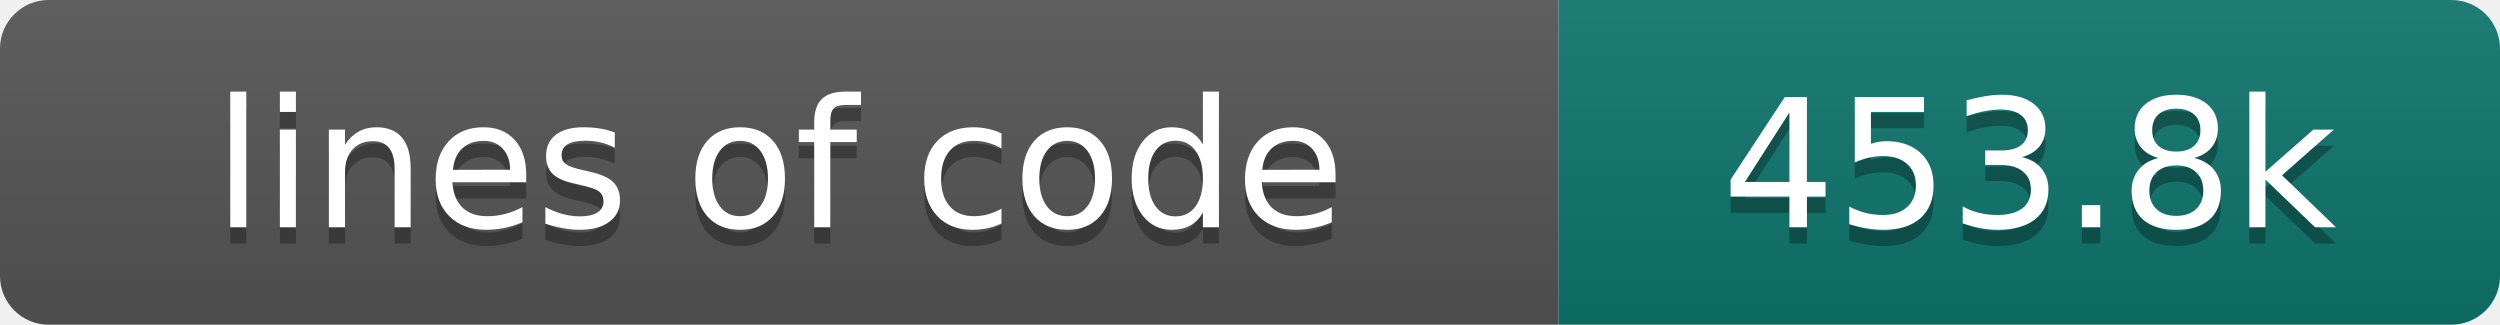
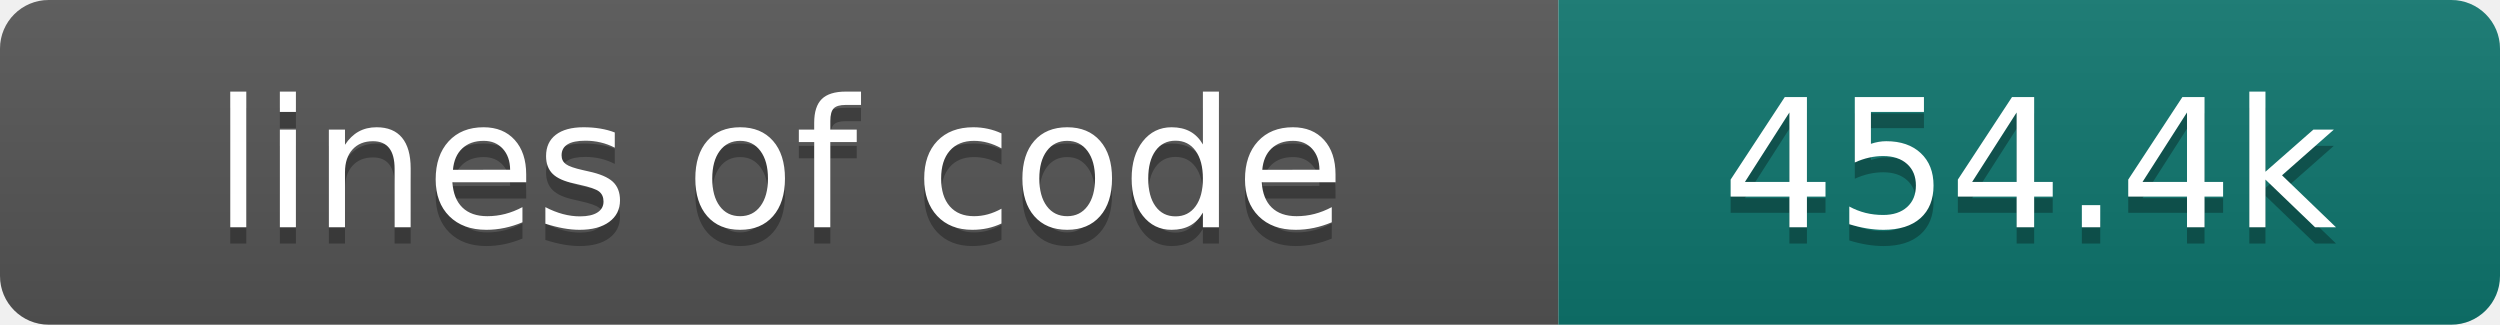
- <svg xmlns="http://www.w3.org/2000/svg" width="154" height="20" role="img" aria-label="lines of code: 453.8k">
+ <svg xmlns="http://www.w3.org/2000/svg" width="154" height="20" role="img" aria-label="lines of code: 454.4k">
  <linearGradient id="s" x2="0" y2="100%">
    <stop offset="0" stop-color="#bbb" stop-opacity=".1" />
    <stop offset="1" stop-opacity=".1" />
  </linearGradient>
  <clipPath id="r">
    <rect width="154" height="20" rx="3" fill="#fff" />
  </clipPath>
  <g clip-path="url(#r)">
    <rect width="96" height="20" fill="#555" />
    <rect x="96" width="58" height="20" fill="#0f766e" />
    <rect width="154" height="20" fill="url(#s)" />
  </g>
  <g fill="#fff" text-anchor="middle" font-family="DejaVu Sans,Verdana,Geneva,sans-serif" font-size="110">
    <text x="480" y="150" fill="#010101" fill-opacity=".3" transform="scale(.1)" textLength="860" lengthAdjust="spacing">lines of code</text>
    <text x="480" y="140" transform="scale(.1)" textLength="860" lengthAdjust="spacing">lines of code</text>
-     <text x="1250" y="150" fill="#010101" fill-opacity=".3" transform="scale(.1)" textLength="480" lengthAdjust="spacing">453.8k</text>
-     <text x="1250" y="140" transform="scale(.1)" textLength="480" lengthAdjust="spacing">453.8k</text>
+     <text x="1250" y="150" fill="#010101" fill-opacity=".3" transform="scale(.1)" textLength="480" lengthAdjust="spacing">454.4k</text>
+     <text x="1250" y="140" transform="scale(.1)" textLength="480" lengthAdjust="spacing">454.4k</text>
  </g>
</svg>
